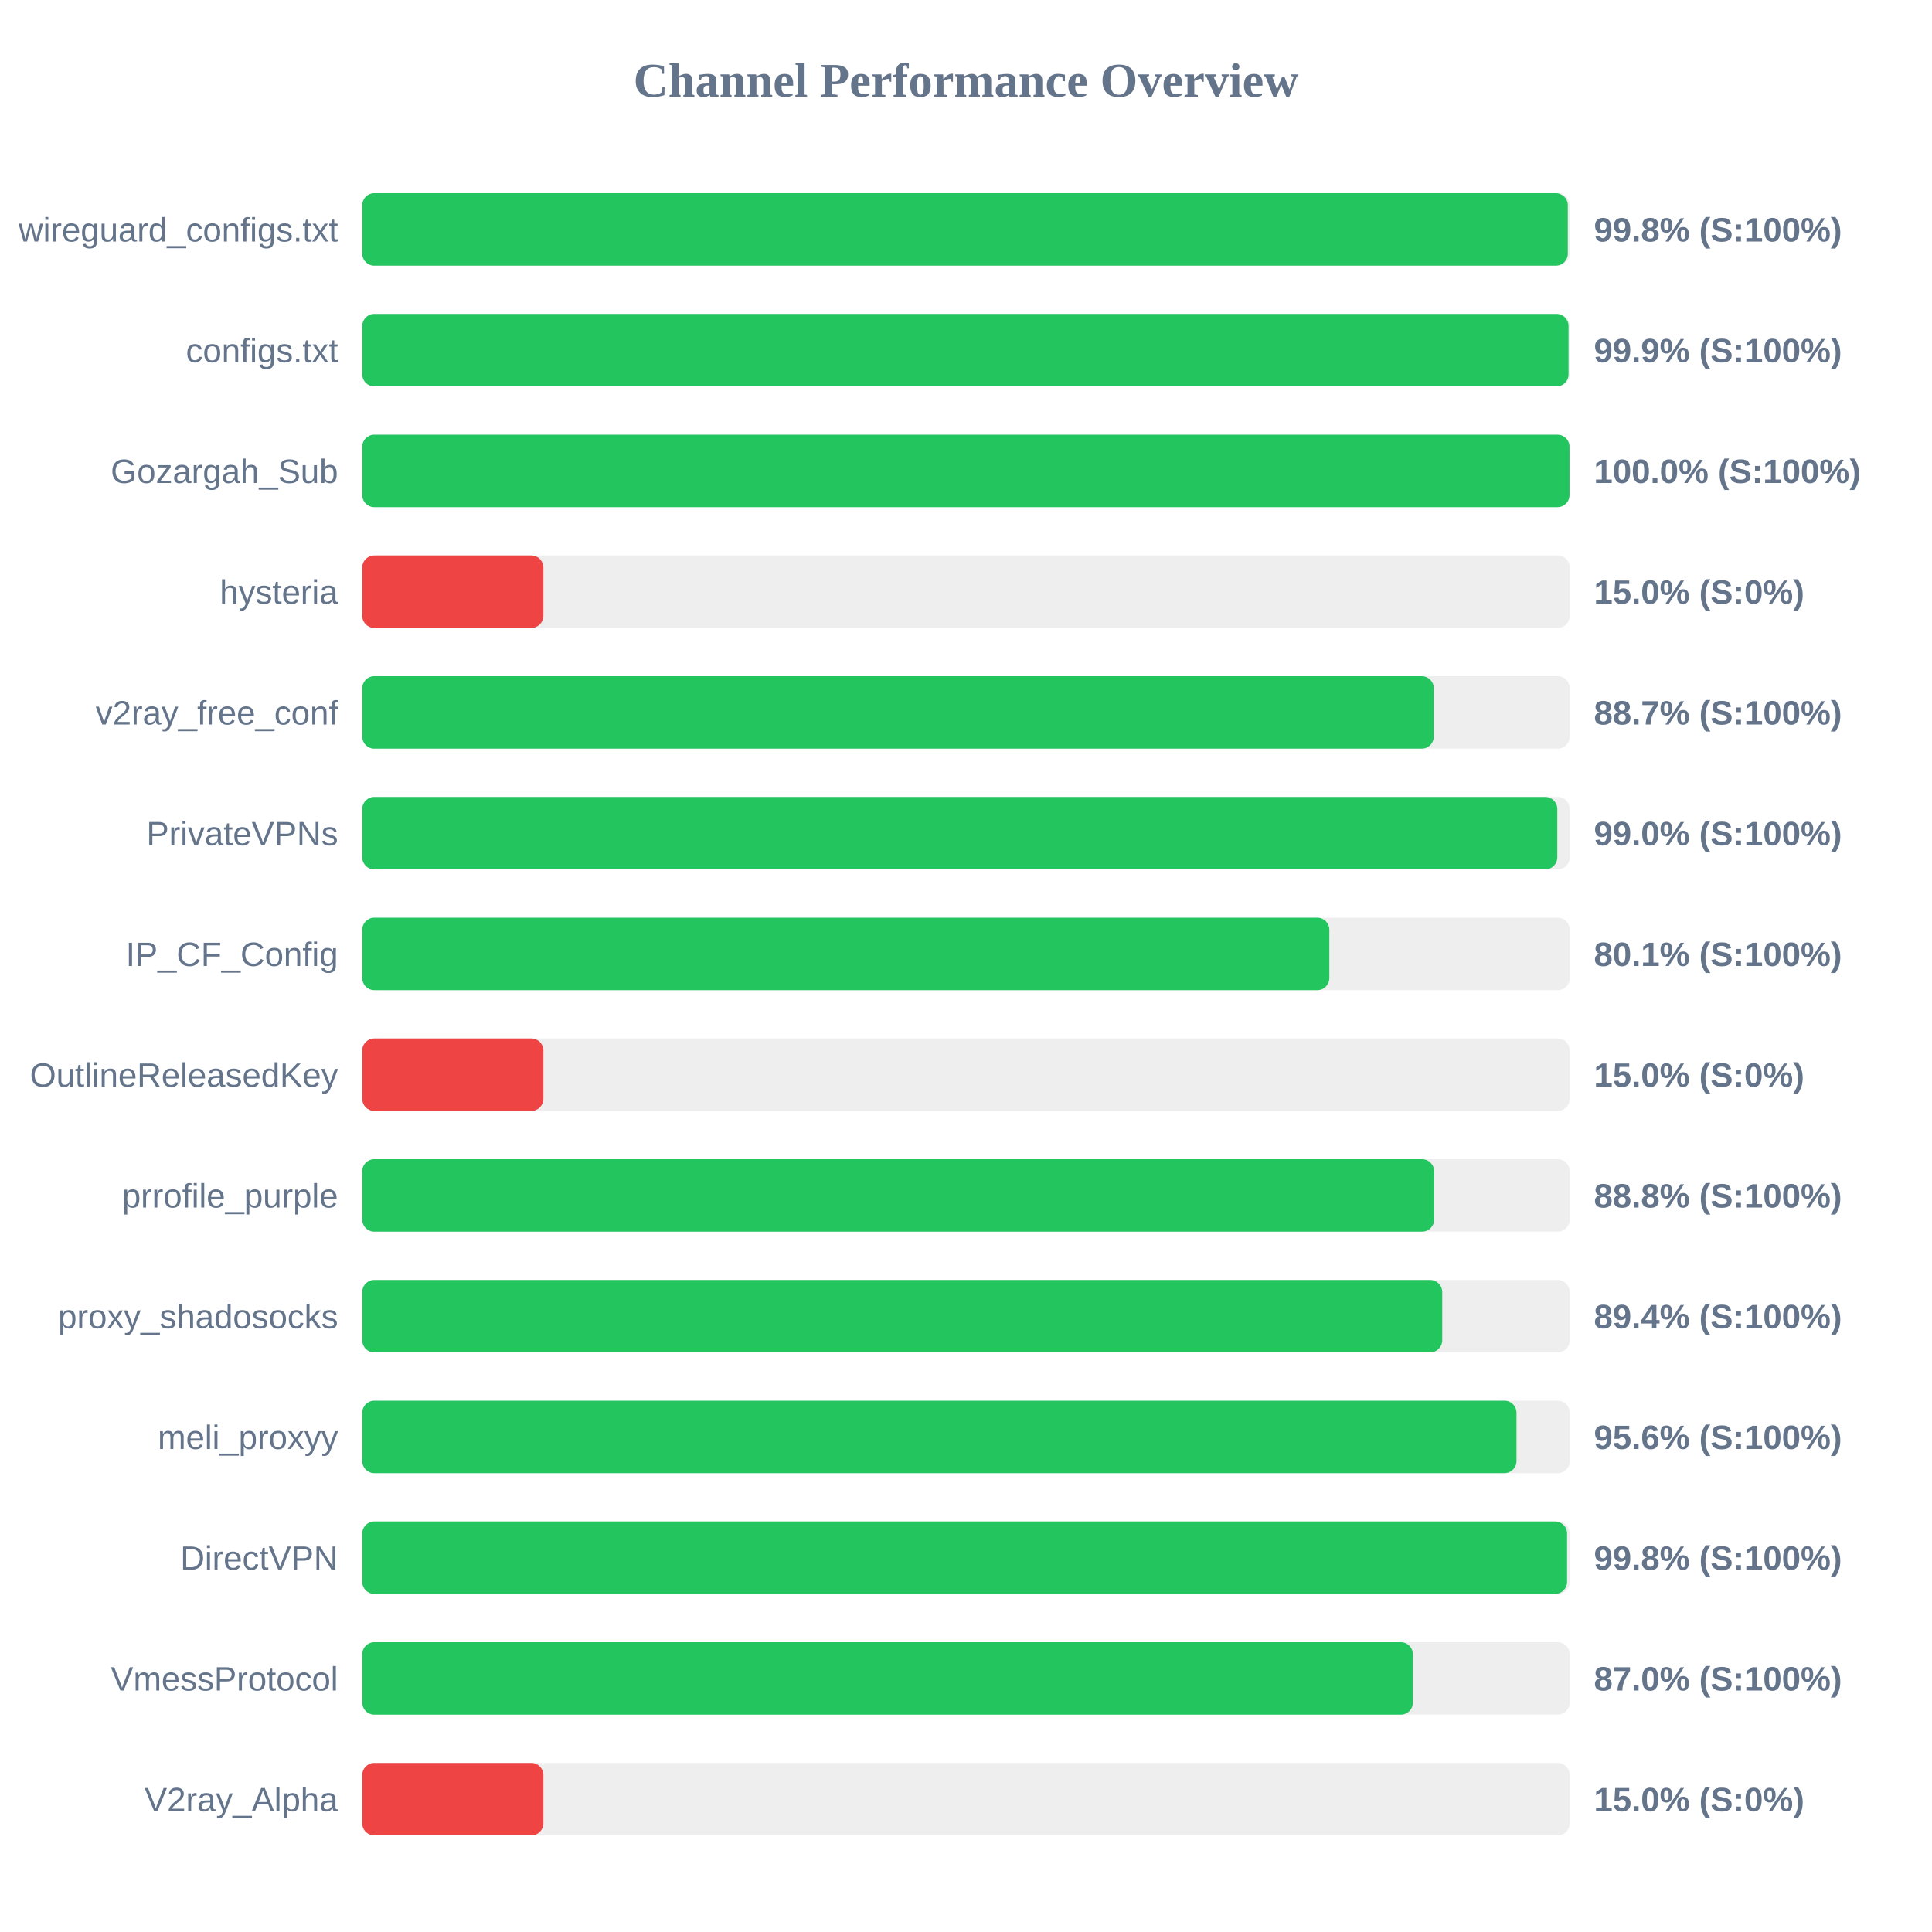
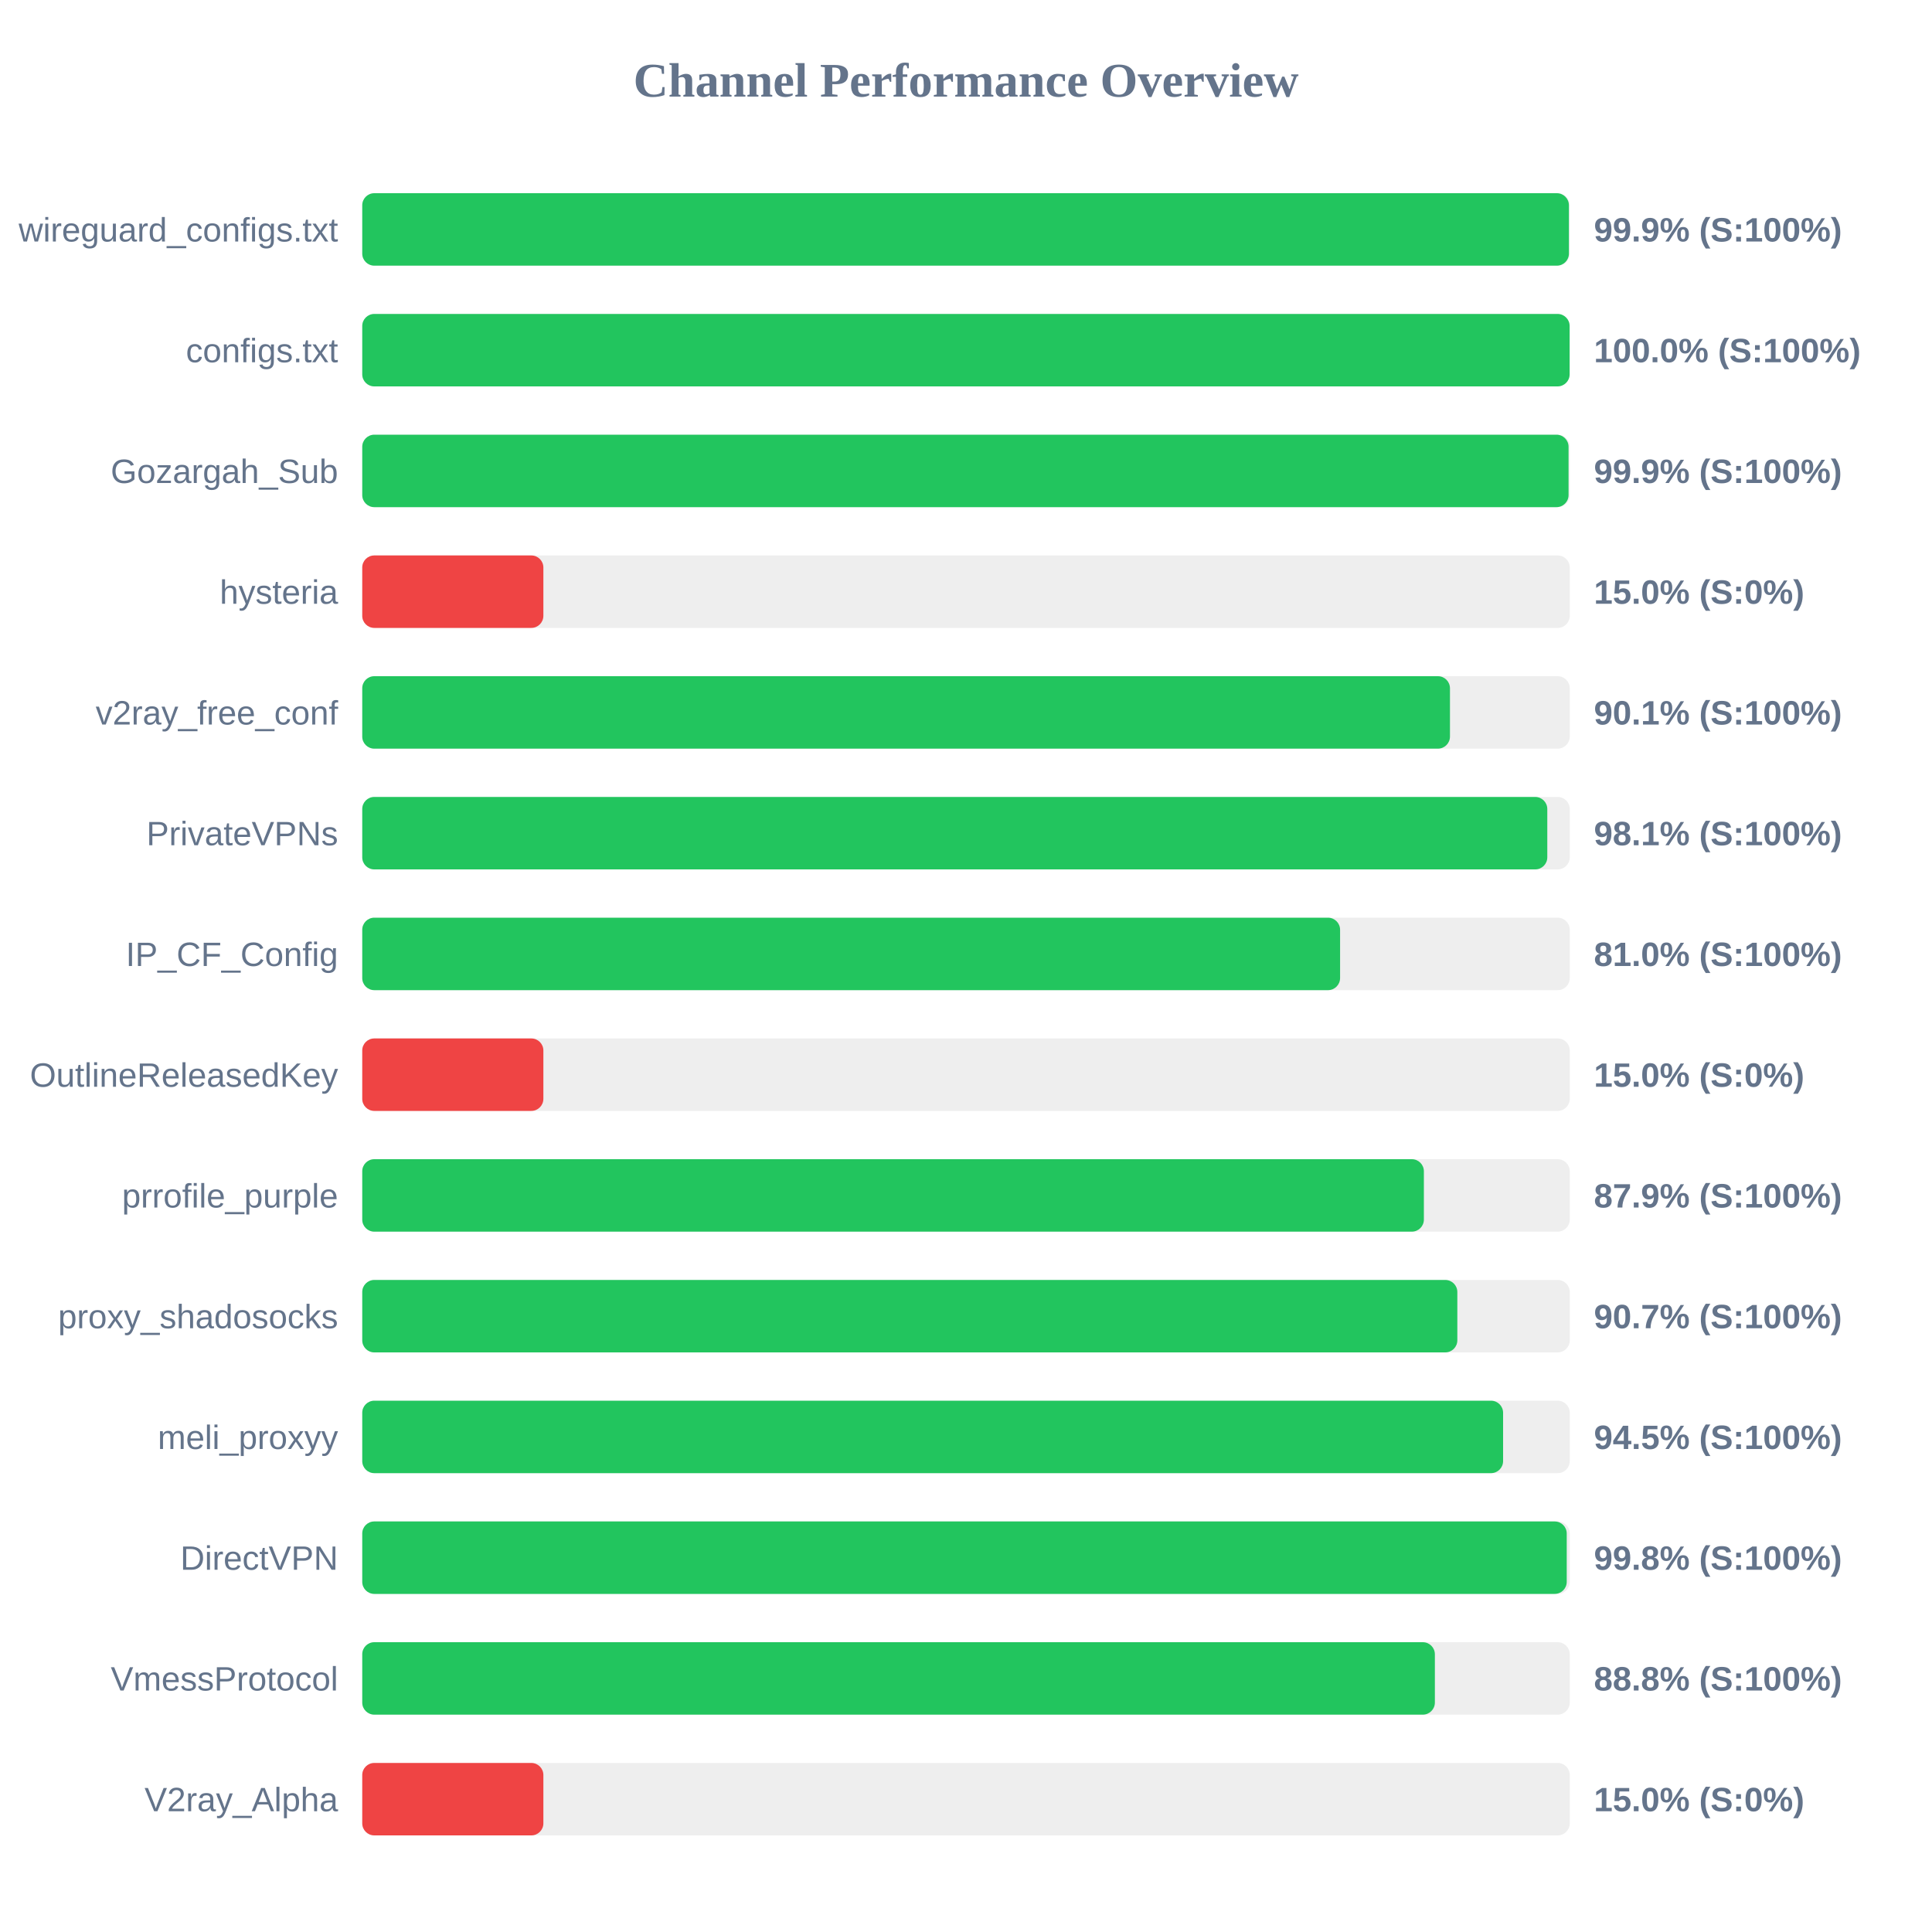
<svg xmlns="http://www.w3.org/2000/svg" width="800" height="800" version="1.1">
  <style>
        .row { font: 14px Arial; fill: #64748b; }
        .score { font: bold 14px Arial; fill: #64748b; }
    </style>
  <text x="400" y="40" text-anchor="middle" font-size="20px" font-weight="bold" fill="#64748b">Channel Performance Overview</text>
  <rect x="150" y="80" width="500" height="30" fill="#eee" rx="5" />
-   <rect x="150" y="80" width="499.2" height="30" fill="#22c55e" rx="5" />
+   <rect x="150" y="80" width="499.65" height="30" fill="#22c55e" rx="5" />
  <text x="140" y="100" text-anchor="end" class="row">wireguard_configs.txt</text>
-   <text x="660" y="100" text-anchor="start" class="score">99.8% (S:100%)</text>
+   <text x="660" y="100" text-anchor="start" class="score">99.9% (S:100%)</text>
  <rect x="150" y="130" width="500" height="30" fill="#eee" rx="5" />
-   <rect x="150" y="130" width="499.5" height="30" fill="#22c55e" rx="5" />
+   <rect x="150" y="130" width="499.95" height="30" fill="#22c55e" rx="5" />
  <text x="140" y="150" text-anchor="end" class="row">configs.txt</text>
-   <text x="660" y="150" text-anchor="start" class="score">99.9% (S:100%)</text>
+   <text x="660" y="150" text-anchor="start" class="score">100.0% (S:100%)</text>
  <rect x="150" y="180" width="500" height="30" fill="#eee" rx="5" />
-   <rect x="150" y="180" width="499.9" height="30" fill="#22c55e" rx="5" />
+   <rect x="150" y="180" width="499.5" height="30" fill="#22c55e" rx="5" />
  <text x="140" y="200" text-anchor="end" class="row">Gozargah_Sub</text>
-   <text x="660" y="200" text-anchor="start" class="score">100.0% (S:100%)</text>
+   <text x="660" y="200" text-anchor="start" class="score">99.9% (S:100%)</text>
  <rect x="150" y="230" width="500" height="30" fill="#eee" rx="5" />
  <rect x="150" y="230" width="75.0" height="30" fill="#ef4444" rx="5" />
  <text x="140" y="250" text-anchor="end" class="row">hysteria</text>
  <text x="660" y="250" text-anchor="start" class="score">15.0% (S:0%)</text>
  <rect x="150" y="280" width="500" height="30" fill="#eee" rx="5" />
-   <rect x="150" y="280" width="443.7" height="30" fill="#22c55e" rx="5" />
+   <rect x="150" y="280" width="450.4" height="30" fill="#22c55e" rx="5" />
  <text x="140" y="300" text-anchor="end" class="row">v2ray_free_conf</text>
-   <text x="660" y="300" text-anchor="start" class="score">88.7% (S:100%)</text>
+   <text x="660" y="300" text-anchor="start" class="score">90.1% (S:100%)</text>
  <rect x="150" y="330" width="500" height="30" fill="#eee" rx="5" />
-   <rect x="150" y="330" width="494.85" height="30" fill="#22c55e" rx="5" />
+   <rect x="150" y="330" width="490.7" height="30" fill="#22c55e" rx="5" />
  <text x="140" y="350" text-anchor="end" class="row">PrivateVPNs</text>
-   <text x="660" y="350" text-anchor="start" class="score">99.0% (S:100%)</text>
+   <text x="660" y="350" text-anchor="start" class="score">98.1% (S:100%)</text>
  <rect x="150" y="380" width="500" height="30" fill="#eee" rx="5" />
-   <rect x="150" y="380" width="400.45" height="30" fill="#22c55e" rx="5" />
+   <rect x="150" y="380" width="404.9" height="30" fill="#22c55e" rx="5" />
  <text x="140" y="400" text-anchor="end" class="row">IP_CF_Config</text>
-   <text x="660" y="400" text-anchor="start" class="score">80.1% (S:100%)</text>
+   <text x="660" y="400" text-anchor="start" class="score">81.0% (S:100%)</text>
  <rect x="150" y="430" width="500" height="30" fill="#eee" rx="5" />
  <rect x="150" y="430" width="75.0" height="30" fill="#ef4444" rx="5" />
  <text x="140" y="450" text-anchor="end" class="row">OutlineReleasedKey</text>
  <text x="660" y="450" text-anchor="start" class="score">15.0% (S:0%)</text>
  <rect x="150" y="480" width="500" height="30" fill="#eee" rx="5" />
-   <rect x="150" y="480" width="443.85" height="30" fill="#22c55e" rx="5" />
+   <rect x="150" y="480" width="439.6" height="30" fill="#22c55e" rx="5" />
  <text x="140" y="500" text-anchor="end" class="row">prrofile_purple</text>
-   <text x="660" y="500" text-anchor="start" class="score">88.8% (S:100%)</text>
+   <text x="660" y="500" text-anchor="start" class="score">87.9% (S:100%)</text>
  <rect x="150" y="530" width="500" height="30" fill="#eee" rx="5" />
-   <rect x="150" y="530" width="447.2" height="30" fill="#22c55e" rx="5" />
+   <rect x="150" y="530" width="453.45" height="30" fill="#22c55e" rx="5" />
  <text x="140" y="550" text-anchor="end" class="row">proxy_shadosocks</text>
-   <text x="660" y="550" text-anchor="start" class="score">89.4% (S:100%)</text>
+   <text x="660" y="550" text-anchor="start" class="score">90.7% (S:100%)</text>
  <rect x="150" y="580" width="500" height="30" fill="#eee" rx="5" />
-   <rect x="150" y="580" width="477.95" height="30" fill="#22c55e" rx="5" />
+   <rect x="150" y="580" width="472.4" height="30" fill="#22c55e" rx="5" />
  <text x="140" y="600" text-anchor="end" class="row">meli_proxyy</text>
-   <text x="660" y="600" text-anchor="start" class="score">95.6% (S:100%)</text>
+   <text x="660" y="600" text-anchor="start" class="score">94.5% (S:100%)</text>
  <rect x="150" y="630" width="500" height="30" fill="#eee" rx="5" />
-   <rect x="150" y="630" width="498.9" height="30" fill="#22c55e" rx="5" />
+   <rect x="150" y="630" width="498.75" height="30" fill="#22c55e" rx="5" />
  <text x="140" y="650" text-anchor="end" class="row">DirectVPN</text>
  <text x="660" y="650" text-anchor="start" class="score">99.8% (S:100%)</text>
  <rect x="150" y="680" width="500" height="30" fill="#eee" rx="5" />
-   <rect x="150" y="680" width="435.05" height="30" fill="#22c55e" rx="5" />
+   <rect x="150" y="680" width="444.15" height="30" fill="#22c55e" rx="5" />
  <text x="140" y="700" text-anchor="end" class="row">VmessProtocol</text>
-   <text x="660" y="700" text-anchor="start" class="score">87.0% (S:100%)</text>
+   <text x="660" y="700" text-anchor="start" class="score">88.8% (S:100%)</text>
  <rect x="150" y="730" width="500" height="30" fill="#eee" rx="5" />
  <rect x="150" y="730" width="75.0" height="30" fill="#ef4444" rx="5" />
  <text x="140" y="750" text-anchor="end" class="row">V2ray_Alpha</text>
  <text x="660" y="750" text-anchor="start" class="score">15.0% (S:0%)</text>
</svg>
